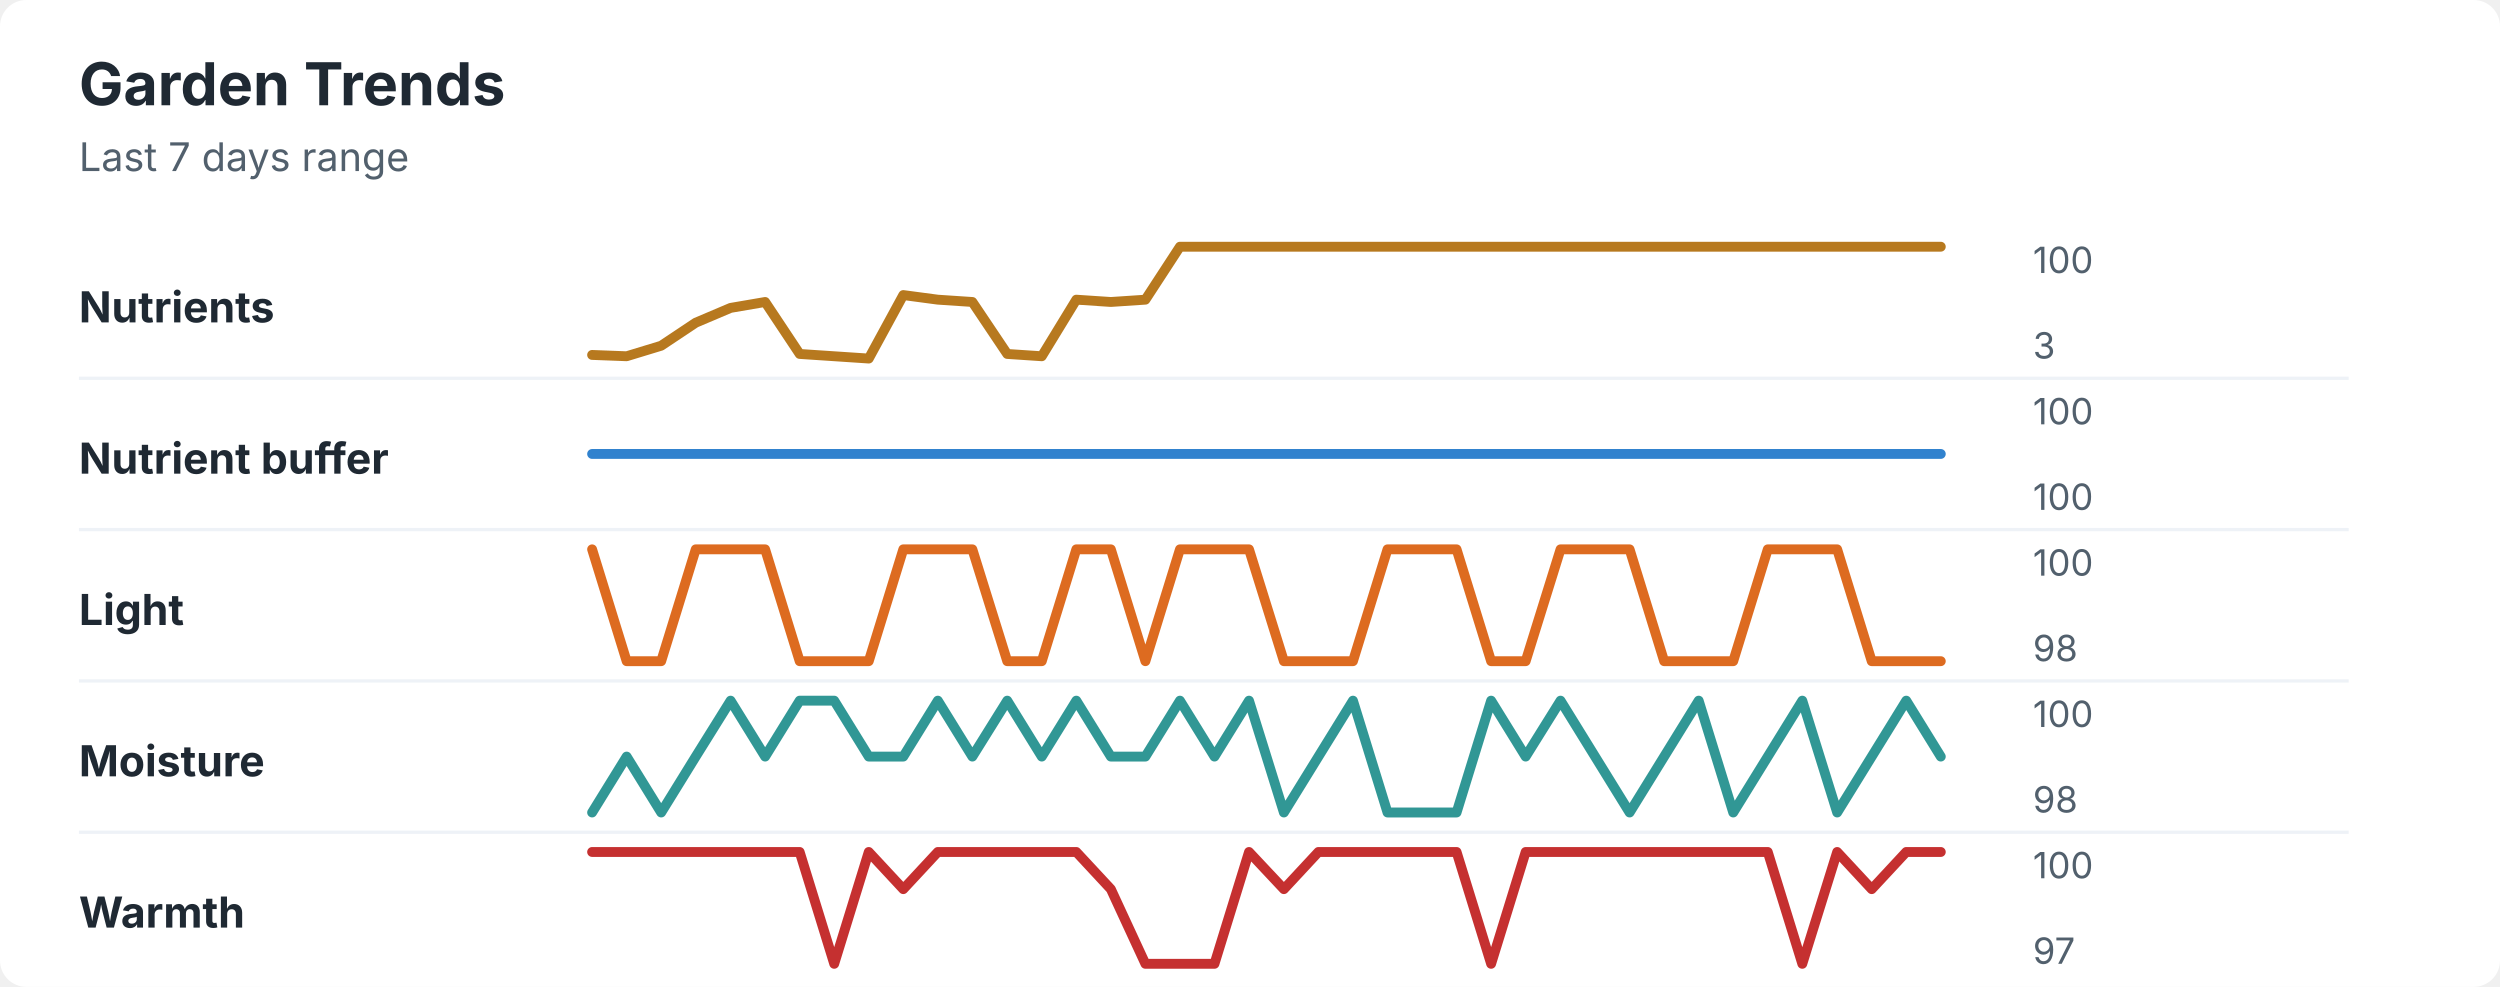
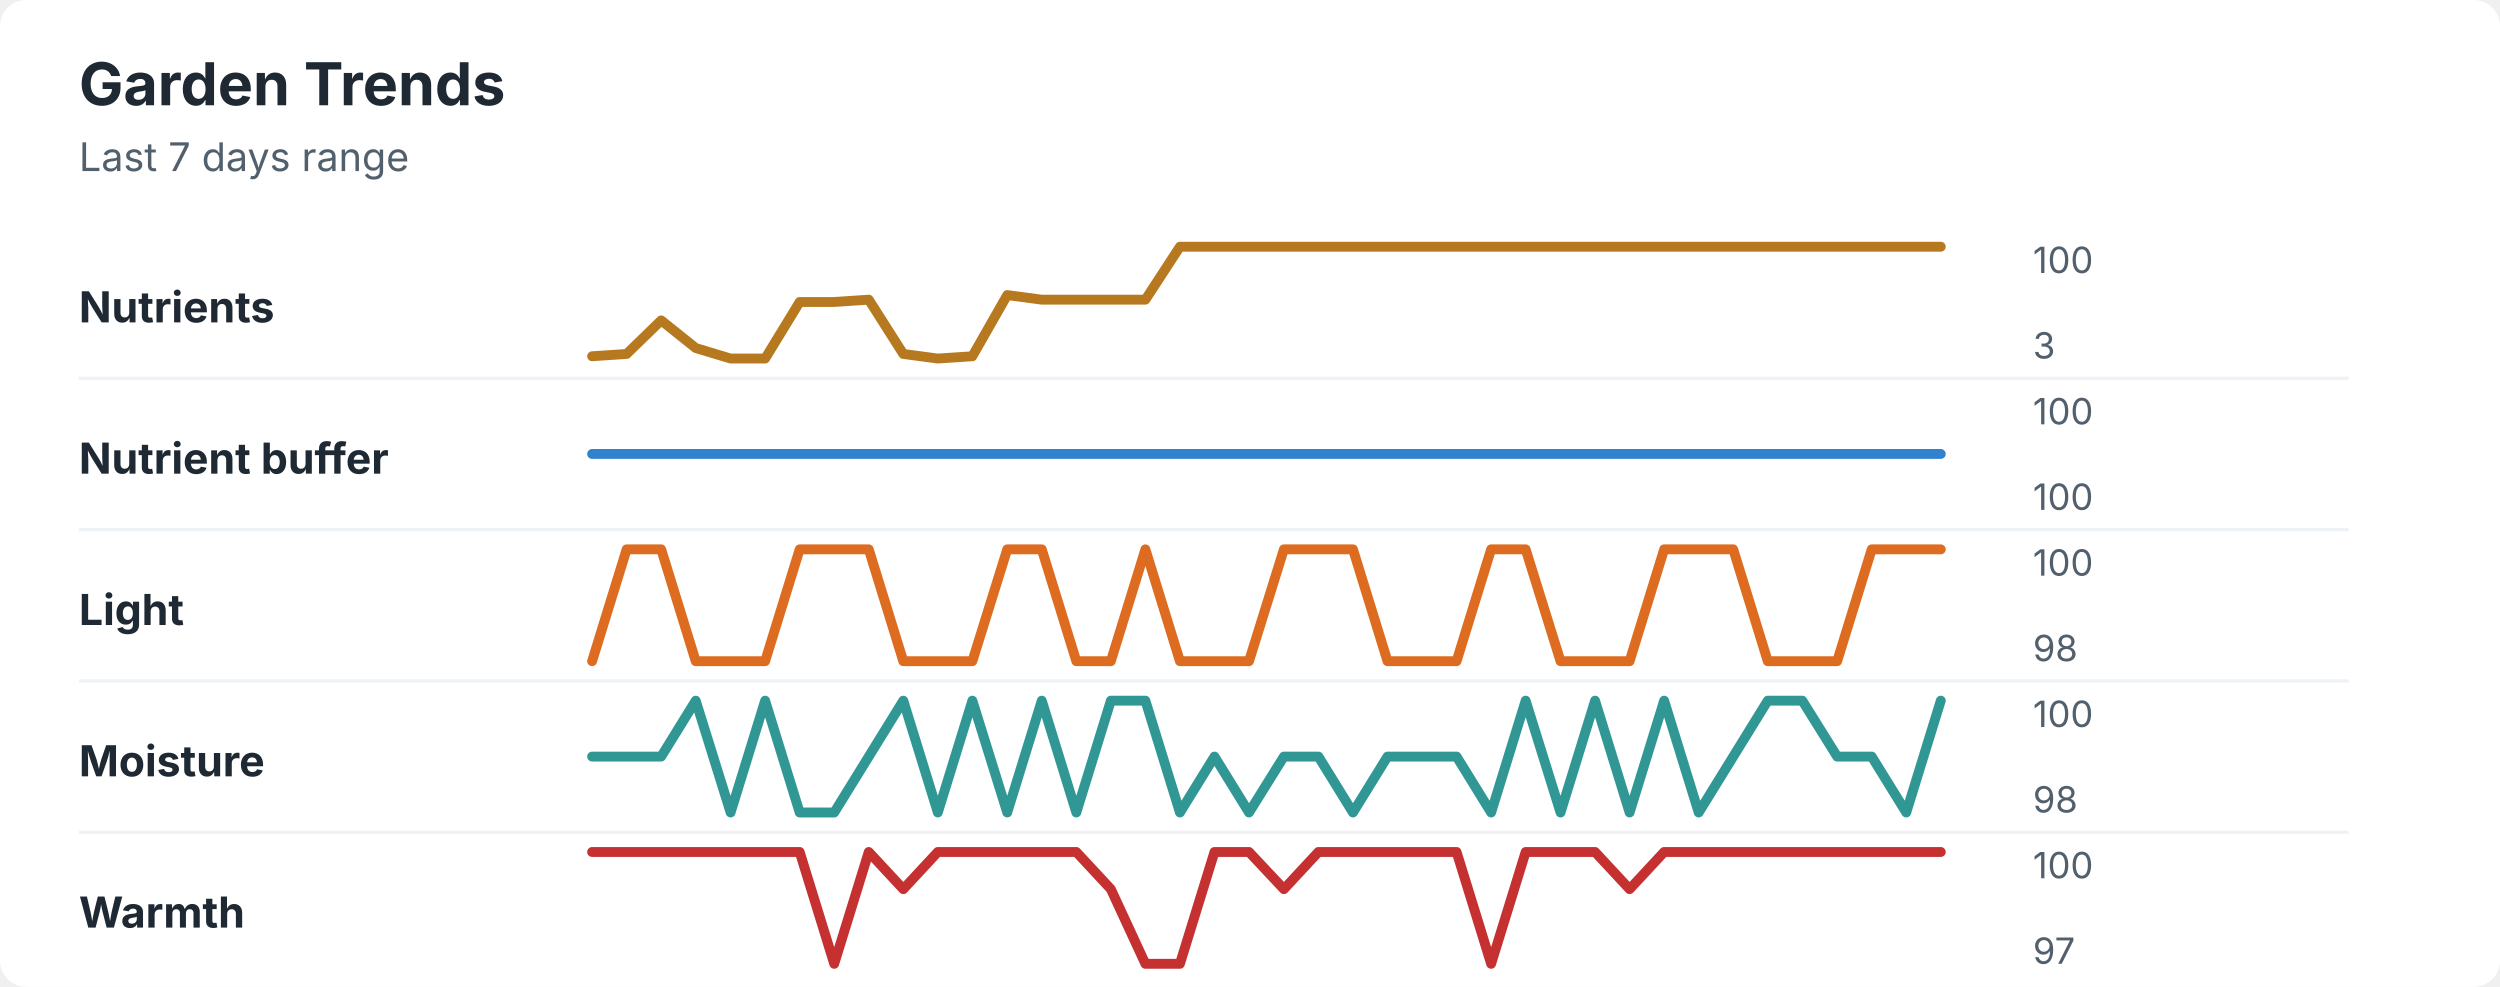
<svg xmlns="http://www.w3.org/2000/svg" width="760" height="300" viewBox="0 0 760 300" role="img" aria-labelledby="title desc">
  <rect width="760" height="300" rx="8" fill="#ffffff" />
  <style>
    text { font-family: -apple-system, BlinkMacSystemFont, "Segoe UI", sans-serif; }
    .title { font-size: 18px; font-weight: 700; fill: #1f2933; }
    .subtitle { font-size: 12px; fill: #52606d; }
    .label { font-size: 13px; font-weight: 650; fill: #1f2933; }
    .axis-value { font-size: 11px; fill: #52606d; }
    .separator { stroke: #eef2f7; stroke-width: 1; }
  </style>
  <text x="24" y="32" class="title">Garden Trends</text>
  <text x="24" y="52" class="subtitle">Last 7 days range</text>
  <text x="24" y="98" class="label">Nutrients</text>
-   <polyline points="180.0,107.9 190.5,108.3 201.0,105.1 211.5,98.1 222.1,93.6 232.6,91.8 243.1,107.6 253.6,108.3 264.1,109.0 274.6,89.7 285.1,91.1 295.6,91.8 306.2,107.6 316.7,108.3 327.2,91.1 337.7,91.8 348.2,91.1 358.7,75.0 369.2,75.0 379.7,75.0 390.3,75.0 400.8,75.0 411.3,75.0 421.8,75.0 432.3,75.0 442.8,75.0 453.3,75.0 463.8,75.0 474.4,75.0 484.9,75.0 495.4,75.0 505.9,75.0 516.4,75.0 526.9,75.0 537.4,75.0 547.9,75.0 558.5,75.0 569.0,75.0 579.5,75.0 590.0,75.0 " fill="none" stroke="#b7791f" stroke-width="3" stroke-linecap="round" stroke-linejoin="round" />
+   <polyline points="180.0,108.3 190.5,107.6 201.0,97.4 211.5,105.8 222.1,109.0 232.6,109.0 243.1,91.8 253.6,91.8 264.1,91.1 274.6,107.6 285.1,109.0 295.6,108.3 306.2,89.7 316.7,91.1 327.2,91.1 337.7,91.1 348.2,91.1 358.7,75.0 369.2,75.0 379.7,75.0 390.3,75.0 400.8,75.0 411.3,75.0 421.8,75.0 432.3,75.0 442.8,75.0 453.3,75.0 463.8,75.0 474.4,75.0 484.9,75.0 495.4,75.0 505.9,75.0 516.4,75.0 526.9,75.0 537.4,75.0 547.9,75.0 558.5,75.0 569.0,75.0 579.5,75.0 590.0,75.0 " fill="none" stroke="#b7791f" stroke-width="3" stroke-linecap="round" stroke-linejoin="round" />
  <text x="618" y="83" class="axis-value">100</text>
  <text x="618" y="109" class="axis-value">3</text>
  <line x1="24" y1="115.0" x2="714" y2="115.0" class="separator" />
  <text x="24" y="144" class="label">Nutrient buffer</text>
  <polyline points="180.0,138.0 190.5,138.0 201.0,138.0 211.5,138.0 222.1,138.0 232.6,138.0 243.1,138.0 253.6,138.0 264.1,138.0 274.6,138.0 285.1,138.0 295.6,138.0 306.2,138.0 316.7,138.0 327.2,138.0 337.7,138.0 348.2,138.0 358.7,138.0 369.2,138.0 379.7,138.0 390.3,138.0 400.8,138.0 411.3,138.0 421.8,138.0 432.3,138.0 442.8,138.0 453.3,138.0 463.8,138.0 474.4,138.0 484.9,138.0 495.4,138.0 505.9,138.0 516.4,138.0 526.9,138.0 537.4,138.0 547.9,138.0 558.5,138.0 569.0,138.0 579.5,138.0 590.0,138.0 " fill="none" stroke="#3182ce" stroke-width="3" stroke-linecap="round" stroke-linejoin="round" />
  <text x="618" y="129" class="axis-value">100</text>
  <text x="618" y="155" class="axis-value">100</text>
  <line x1="24" y1="161.0" x2="714" y2="161.0" class="separator" />
  <text x="24" y="190" class="label">Light</text>
-   <polyline points="180.0,167.0 190.5,201.0 201.0,201.0 211.5,167.0 222.1,167.0 232.6,167.0 243.1,201.0 253.6,201.0 264.1,201.0 274.6,167.0 285.1,167.0 295.6,167.0 306.2,201.0 316.7,201.0 327.2,167.0 337.7,167.0 348.2,201.0 358.7,167.0 369.2,167.0 379.7,167.0 390.3,201.0 400.8,201.0 411.3,201.0 421.8,167.0 432.3,167.0 442.8,167.0 453.3,201.0 463.8,201.0 474.4,167.0 484.9,167.0 495.4,167.0 505.9,201.0 516.4,201.0 526.9,201.0 537.4,167.0 547.9,167.0 558.5,167.0 569.0,201.0 579.5,201.0 590.0,201.0 " fill="none" stroke="#dd6b20" stroke-width="3" stroke-linecap="round" stroke-linejoin="round" />
+   <polyline points="180.0,201.0 190.5,167.0 201.0,167.0 211.5,201.0 222.1,201.0 232.6,201.0 243.1,167.0 253.6,167.0 264.1,167.0 274.6,201.0 285.1,201.0 295.6,201.0 306.2,167.0 316.7,167.0 327.2,201.0 337.7,201.0 348.2,167.0 358.7,201.0 369.2,201.0 379.7,201.0 390.3,167.0 400.8,167.0 411.3,167.0 421.8,201.0 432.3,201.0 442.8,201.0 453.3,167.0 463.8,167.0 474.4,201.0 484.9,201.0 495.4,201.0 505.9,167.0 516.4,167.0 526.9,167.0 537.4,201.0 547.9,201.0 558.5,201.0 569.0,167.0 579.5,167.0 590.0,167.0 " fill="none" stroke="#dd6b20" stroke-width="3" stroke-linecap="round" stroke-linejoin="round" />
  <text x="618" y="175" class="axis-value">100</text>
  <text x="618" y="201" class="axis-value">98</text>
  <line x1="24" y1="207.0" x2="714" y2="207.0" class="separator" />
  <text x="24" y="236" class="label">Moisture</text>
-   <polyline points="180.0,247.0 190.5,230.0 201.0,247.0 211.5,230.0 222.1,213.0 232.6,230.0 243.1,213.0 253.6,213.0 264.1,230.0 274.6,230.0 285.1,213.0 295.6,230.0 306.2,213.0 316.7,230.0 327.2,213.0 337.7,230.0 348.2,230.0 358.7,213.0 369.2,230.0 379.7,213.0 390.3,247.0 400.8,230.0 411.3,213.0 421.8,247.0 432.3,247.0 442.8,247.0 453.3,213.0 463.8,230.0 474.4,213.0 484.9,230.0 495.4,247.0 505.9,230.0 516.4,213.0 526.9,247.0 537.4,230.0 547.9,213.0 558.5,247.0 569.0,230.0 579.5,213.0 590.0,230.0 " fill="none" stroke="#319795" stroke-width="3" stroke-linecap="round" stroke-linejoin="round" />
+   <polyline points="180.0,230.0 190.5,230.0 201.0,230.0 211.5,213.0 222.1,247.0 232.6,213.0 243.1,247.0 253.6,247.0 264.1,230.0 274.6,213.0 285.1,247.0 295.6,213.0 306.2,247.0 316.7,213.0 327.2,247.0 337.7,213.0 348.2,213.0 358.7,247.0 369.2,230.0 379.7,247.0 390.3,230.0 400.8,230.0 411.3,247.0 421.8,230.0 432.3,230.0 442.8,230.0 453.3,247.0 463.8,213.0 474.4,247.0 484.9,213.0 495.4,247.0 505.9,213.0 516.4,247.0 526.9,230.0 537.4,213.0 547.9,213.0 558.5,230.0 569.0,230.0 579.5,247.0 590.0,213.0 " fill="none" stroke="#319795" stroke-width="3" stroke-linecap="round" stroke-linejoin="round" />
  <text x="618" y="221" class="axis-value">100</text>
  <text x="618" y="247" class="axis-value">98</text>
  <line x1="24" y1="253.0" x2="714" y2="253.0" class="separator" />
  <text x="24" y="282" class="label">Warmth</text>
-   <polyline points="180.0,259.0 190.5,259.0 201.0,259.0 211.5,259.0 222.1,259.0 232.6,259.0 243.1,259.0 253.6,293.0 264.1,259.0 274.6,270.3 285.1,259.0 295.6,259.0 306.2,259.0 316.7,259.0 327.2,259.0 337.7,270.3 348.2,293.0 358.7,293.0 369.2,293.0 379.7,259.0 390.3,270.3 400.8,259.0 411.3,259.0 421.8,259.0 432.3,259.0 442.8,259.0 453.3,293.0 463.8,259.0 474.4,259.0 484.9,259.0 495.4,259.0 505.9,259.0 516.4,259.0 526.9,259.0 537.4,259.0 547.9,293.0 558.5,259.0 569.0,270.3 579.5,259.0 590.0,259.0 " fill="none" stroke="#c53030" stroke-width="3" stroke-linecap="round" stroke-linejoin="round" />
+   <polyline points="180.0,259.0 190.5,259.0 201.0,259.0 211.5,259.0 222.1,259.0 232.6,259.0 243.1,259.0 253.6,293.0 264.1,259.0 274.6,270.3 285.1,259.0 295.6,259.0 306.2,259.0 316.7,259.0 327.2,259.0 337.7,270.3 348.2,293.0 358.7,293.0 369.2,259.0 379.7,259.0 390.3,270.3 400.8,259.0 411.3,259.0 421.8,259.0 432.3,259.0 442.8,259.0 453.3,293.0 463.8,259.0 474.4,259.0 484.9,259.0 495.4,270.3 505.9,259.0 516.4,259.0 526.9,259.0 537.4,259.0 547.9,259.0 558.5,259.0 569.0,259.0 579.5,259.0 590.0,259.0 " fill="none" stroke="#c53030" stroke-width="3" stroke-linecap="round" stroke-linejoin="round" />
  <text x="618" y="267" class="axis-value">100</text>
  <text x="618" y="293" class="axis-value">97</text>
</svg>
